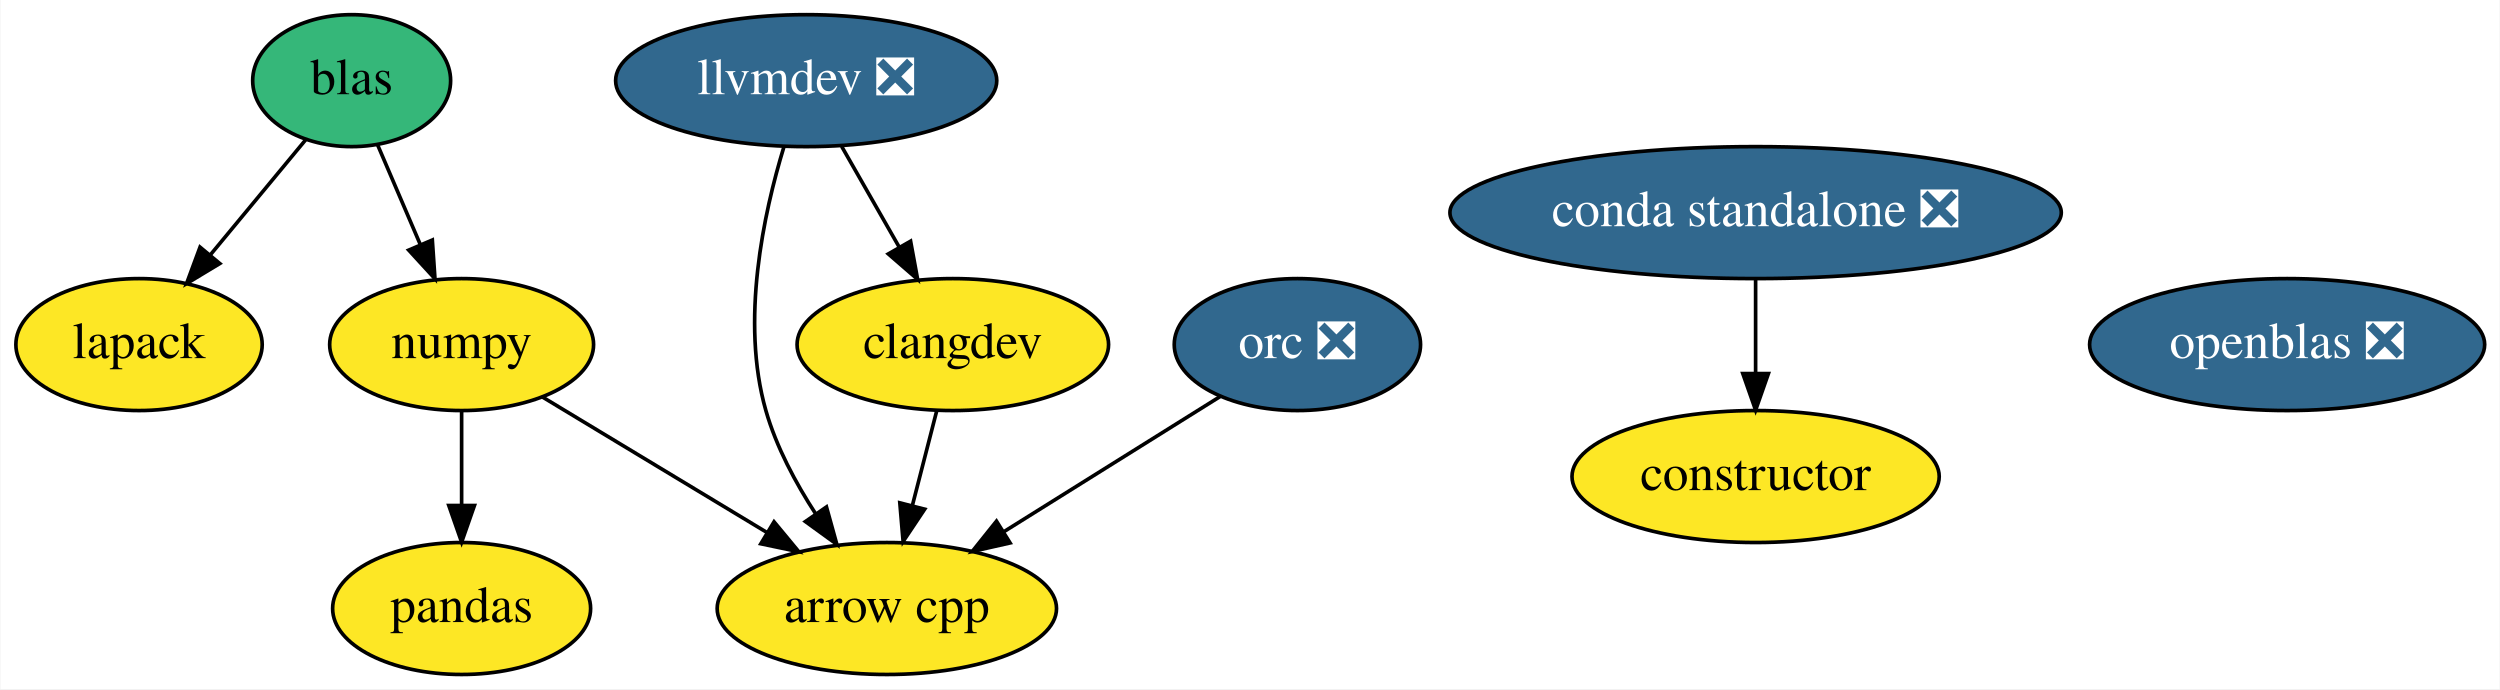
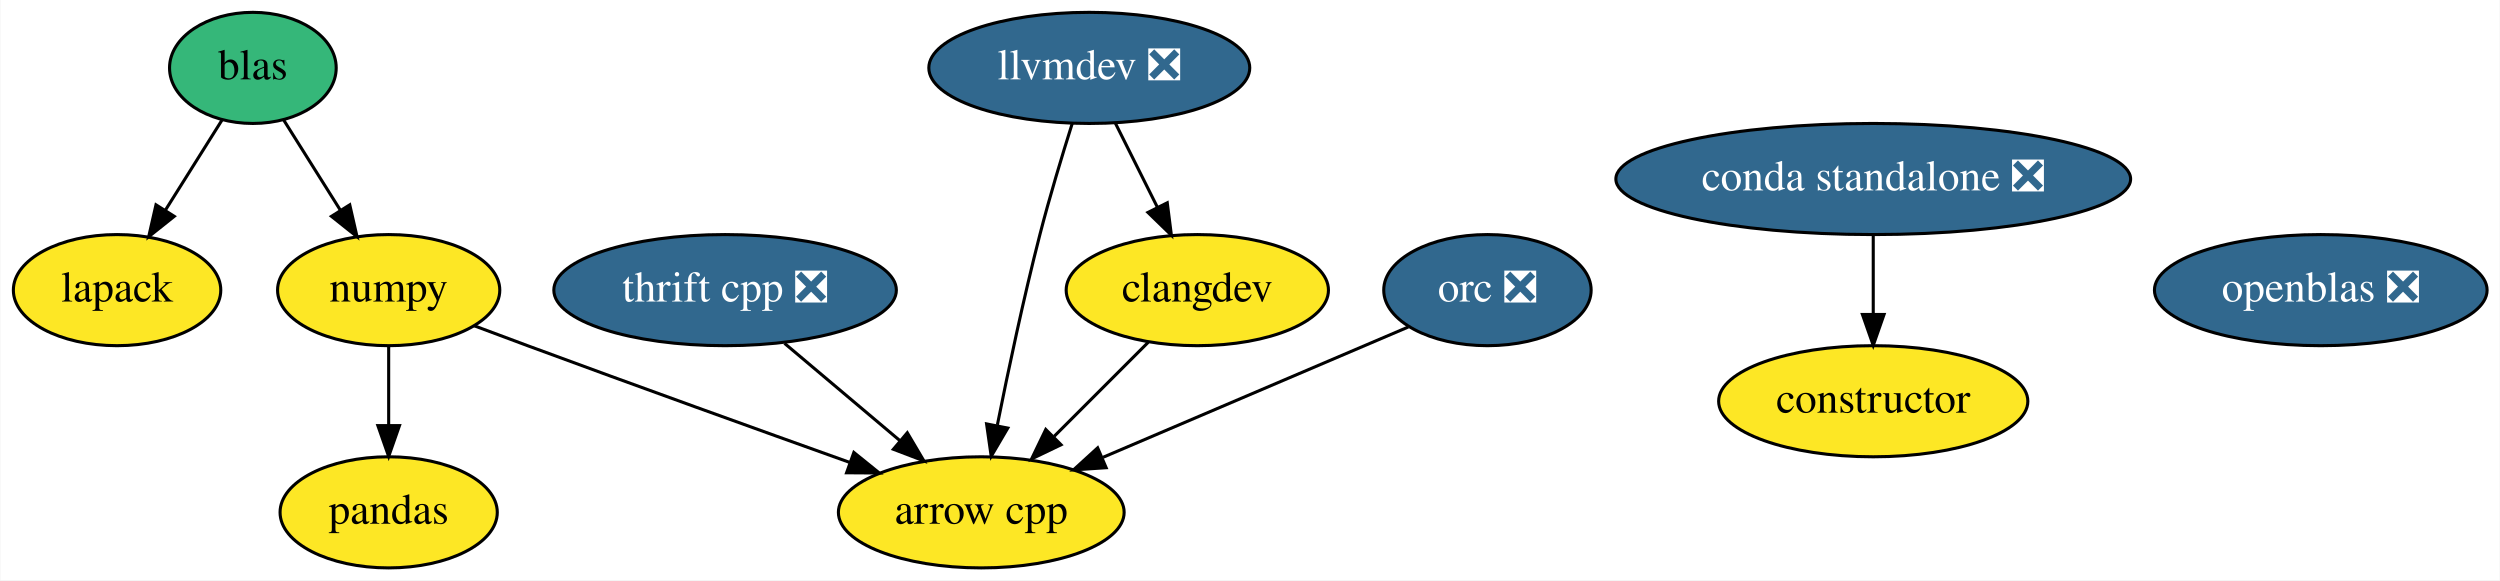
- <svg xmlns="http://www.w3.org/2000/svg" xmlns:xlink="http://www.w3.org/1999/xlink" width="682pt" height="188pt" viewBox="0.00 0.00 681.74 188.00">
+ <svg xmlns="http://www.w3.org/2000/svg" xmlns:xlink="http://www.w3.org/1999/xlink" width="810pt" height="188pt" viewBox="0.00 0.00 809.74 188.00">
  <g id="graph0" class="graph" transform="scale(1 1) rotate(0) translate(4 184)">
-     <polygon fill="white" stroke="transparent" points="-4,4 -4,-184 677.74,-184 677.74,4 -4,4" />
+     <polygon fill="white" stroke="transparent" points="-4,4 -4,-184 805.74,-184 805.74,4 -4,4" />
    <g id="node1" class="node">
      <g id="a_node1">
        <a xlink:href="https://github.com/conda-forge/arrow-cpp-feedstock" xlink:title="arrow cpp">
-           <ellipse fill="#fde725" stroke="black" cx="237.8" cy="-18" rx="46.29" ry="18" />
-           <text text-anchor="middle" x="237.8" y="-14.3" font-family="Times,serif" font-size="14.00">arrow cpp</text>
+           <ellipse fill="#fde725" stroke="black" cx="313.8" cy="-18" rx="46.29" ry="18" />
+           <text text-anchor="middle" x="313.8" y="-14.3" font-family="Times,serif" font-size="14.00">arrow cpp</text>
        </a>
      </g>
    </g>
    <g id="node2" class="node">
      <g id="a_node2">
        <a xlink:href="https://github.com/conda-forge/constructor-feedstock" xlink:title="constructor">
-           <ellipse fill="#fde725" stroke="black" cx="474.8" cy="-54" rx="50.09" ry="18" />
-           <text text-anchor="middle" x="474.8" y="-50.3" font-family="Times,serif" font-size="14.00">constructor</text>
+           <ellipse fill="#fde725" stroke="black" cx="602.8" cy="-54" rx="50.09" ry="18" />
+           <text text-anchor="middle" x="602.8" y="-50.3" font-family="Times,serif" font-size="14.00">constructor</text>
        </a>
      </g>
    </g>
    <g id="node3" class="node">
      <g id="a_node3">
        <a xlink:href="https://github.com/conda-forge/lapack-feedstock" xlink:title="lapack">
          <ellipse fill="#fde725" stroke="black" cx="33.8" cy="-90" rx="33.6" ry="18" />
          <text text-anchor="middle" x="33.8" y="-86.3" font-family="Times,serif" font-size="14.00">lapack</text>
        </a>
      </g>
    </g>
    <g id="node4" class="node">
      <g id="a_node4">
        <a xlink:href="https://github.com/conda-forge/numpy-feedstock" xlink:title="numpy">
          <ellipse fill="#fde725" stroke="black" cx="121.8" cy="-90" rx="36" ry="18" />
          <text text-anchor="middle" x="121.8" y="-86.3" font-family="Times,serif" font-size="14.00">numpy</text>
        </a>
      </g>
    </g>
    <g id="edge1" class="edge">
-       <path fill="none" stroke="black" d="M143.89,-75.67C161.22,-65.21 185.6,-50.5 205.17,-38.69" />
-       <polygon fill="black" stroke="black" points="207.03,-41.65 213.79,-33.49 203.42,-35.66 207.03,-41.65" />
+       <path fill="none" stroke="black" d="M149.38,-78.5C155.13,-76.34 161.16,-74.08 166.8,-72 201.9,-59.04 241.84,-44.67 271.22,-34.16" />
+       <polygon fill="black" stroke="black" points="272.52,-37.41 280.76,-30.75 270.16,-30.82 272.52,-37.41" />
    </g>
    <g id="node6" class="node">
      <g id="a_node6">
        <a xlink:href="https://github.com/conda-forge/pandas-feedstock" xlink:title="pandas">
          <ellipse fill="#fde725" stroke="black" cx="121.8" cy="-18" rx="35.19" ry="18" />
          <text text-anchor="middle" x="121.8" y="-14.3" font-family="Times,serif" font-size="14.00">pandas</text>
        </a>
      </g>
    </g>
    <g id="edge2" class="edge">
      <path fill="none" stroke="black" d="M121.8,-71.7C121.8,-63.98 121.8,-54.71 121.8,-46.11" />
      <polygon fill="black" stroke="black" points="125.3,-46.1 121.8,-36.1 118.3,-46.1 125.3,-46.1" />
    </g>
    <g id="node5" class="node">
      <g id="a_node5">
        <a xlink:href="https://github.com/conda-forge/openblas-feedstock/pull/105" xlink:title="openblas ❎">
-           <ellipse fill="#31688e" stroke="black" cx="619.8" cy="-90" rx="53.89" ry="18" />
-           <text text-anchor="middle" x="619.8" y="-86.3" font-family="Times,serif" font-size="14.00" fill="white">openblas ❎</text>
+           <ellipse fill="#31688e" stroke="black" cx="747.8" cy="-90" rx="53.89" ry="18" />
+           <text text-anchor="middle" x="747.8" y="-86.3" font-family="Times,serif" font-size="14.00" fill="white">openblas ❎</text>
        </a>
      </g>
    </g>
    <g id="node7" class="node">
      <g id="a_node7">
-         <a xlink:href="https://github.com/conda-forge/llvmdev-feedstock/pull/101" xlink:title="llvmdev ❎">
-           <ellipse fill="#31688e" stroke="black" cx="215.8" cy="-162" rx="51.99" ry="18" />
-           <text text-anchor="middle" x="215.8" y="-158.3" font-family="Times,serif" font-size="14.00" fill="white">llvmdev ❎</text>
+         <a xlink:href="https://github.com/conda-forge/thrift-cpp-feedstock/pull/52" xlink:title="thrift cpp ❎">
+           <ellipse fill="#31688e" stroke="black" cx="230.8" cy="-90" rx="55.49" ry="18" />
+           <text text-anchor="middle" x="230.8" y="-86.3" font-family="Times,serif" font-size="14.00" fill="white">thrift cpp ❎</text>
        </a>
      </g>
    </g>
    <g id="edge3" class="edge">
-       <path fill="none" stroke="black" d="M209.73,-143.96C204.19,-125.81 197.82,-96.4 204.8,-72 207.63,-62.1 212.9,-52.25 218.42,-43.77" />
-       <polygon fill="black" stroke="black" points="221.33,-45.71 224.16,-35.5 215.58,-41.72 221.33,-45.71" />
+       <path fill="none" stroke="black" d="M250.05,-72.76C261.2,-63.36 275.41,-51.38 287.57,-41.12" />
+       <polygon fill="black" stroke="black" points="289.83,-43.79 295.22,-34.67 285.32,-38.44 289.83,-43.79" />
    </g>
    <g id="node8" class="node">
      <g id="a_node8">
-         <a xlink:href="https://github.com/conda-forge/clangdev-feedstock" xlink:title="clangdev">
-           <ellipse fill="#fde725" stroke="black" cx="255.8" cy="-90" rx="42.49" ry="18" />
-           <text text-anchor="middle" x="255.8" y="-86.3" font-family="Times,serif" font-size="14.00">clangdev</text>
+         <a xlink:href="https://github.com/conda-forge/llvmdev-feedstock/pull/101" xlink:title="llvmdev ❎">
+           <ellipse fill="#31688e" stroke="black" cx="348.8" cy="-162" rx="51.99" ry="18" />
+           <text text-anchor="middle" x="348.8" y="-158.3" font-family="Times,serif" font-size="14.00" fill="white">llvmdev ❎</text>
        </a>
      </g>
    </g>
    <g id="edge4" class="edge">
-       <path fill="none" stroke="black" d="M225.48,-144.05C230.2,-135.8 235.97,-125.7 241.2,-116.54" />
-       <polygon fill="black" stroke="black" points="244.28,-118.21 246.2,-107.79 238.2,-114.73 244.28,-118.21" />
-     </g>
-     <g id="edge5" class="edge">
-       <path fill="none" stroke="black" d="M251.44,-72.05C249.44,-64.26 247.01,-54.82 244.76,-46.08" />
-       <polygon fill="black" stroke="black" points="248.12,-45.09 242.24,-36.28 241.34,-46.83 248.12,-45.09" />
+       <path fill="none" stroke="black" d="M343.25,-143.92C339.99,-133.58 335.91,-120.1 332.8,-108 327.52,-87.47 322.55,-64.02 319.02,-46.34" />
+       <polygon fill="black" stroke="black" points="322.39,-45.3 317.02,-36.16 315.52,-46.65 322.39,-45.3" />
    </g>
    <g id="node9" class="node">
      <g id="a_node9">
-         <a xlink:href="https://github.com/conda-forge/blas-feedstock" xlink:title="blas">
-           <ellipse fill="#35b779" stroke="black" cx="91.8" cy="-162" rx="27" ry="18" />
-           <text text-anchor="middle" x="91.8" y="-158.3" font-family="Times,serif" font-size="14.00">blas</text>
+         <a xlink:href="https://github.com/conda-forge/clangdev-feedstock" xlink:title="clangdev">
+           <ellipse fill="#fde725" stroke="black" cx="383.8" cy="-90" rx="42.49" ry="18" />
+           <text text-anchor="middle" x="383.8" y="-86.3" font-family="Times,serif" font-size="14.00">clangdev</text>
        </a>
      </g>
    </g>
+     <g id="edge5" class="edge">
+       <path fill="none" stroke="black" d="M357.27,-144.05C361.35,-135.89 366.34,-125.91 370.88,-116.82" />
+       <polygon fill="black" stroke="black" points="374.06,-118.3 375.4,-107.79 367.8,-115.17 374.06,-118.3" />
+     </g>
    <g id="edge6" class="edge">
-       <path fill="none" stroke="black" d="M79.21,-145.81C71.64,-136.67 61.84,-124.85 53.29,-114.52" />
-       <polygon fill="black" stroke="black" points="55.83,-112.11 46.76,-106.64 50.44,-116.58 55.83,-112.11" />
-     </g>
-     <g id="edge7" class="edge">
-       <path fill="none" stroke="black" d="M98.91,-144.41C102.37,-136.34 106.61,-126.43 110.5,-117.35" />
-       <polygon fill="black" stroke="black" points="113.81,-118.53 114.53,-107.96 107.37,-115.77 113.81,-118.53" />
+       <path fill="none" stroke="black" d="M367.91,-73.12C358.91,-64.12 347.48,-52.68 337.44,-42.65" />
+       <polygon fill="black" stroke="black" points="339.65,-39.9 330.1,-35.31 334.7,-44.85 339.65,-39.9" />
    </g>
    <g id="node10" class="node">
      <g id="a_node10">
-         <a xlink:href="https://github.com/conda-forge/orc-feedstock/pull/20" xlink:title="orc ❎">
-           <ellipse fill="#31688e" stroke="black" cx="349.8" cy="-90" rx="33.6" ry="18" />
-           <text text-anchor="middle" x="349.8" y="-86.3" font-family="Times,serif" font-size="14.00" fill="white">orc ❎</text>
+         <a xlink:href="https://github.com/conda-forge/blas-feedstock" xlink:title="blas">
+           <ellipse fill="#35b779" stroke="black" cx="77.8" cy="-162" rx="27" ry="18" />
+           <text text-anchor="middle" x="77.8" y="-158.3" font-family="Times,serif" font-size="14.00">blas</text>
        </a>
      </g>
    </g>
+     <g id="edge7" class="edge">
+       <path fill="none" stroke="black" d="M67.81,-145.12C62.38,-136.47 55.53,-125.58 49.41,-115.83" />
+       <polygon fill="black" stroke="black" points="52.33,-113.91 44.05,-107.31 46.41,-117.64 52.33,-113.91" />
+     </g>
    <g id="edge8" class="edge">
-       <path fill="none" stroke="black" d="M328.73,-75.83C312.1,-65.44 288.63,-50.77 269.7,-38.94" />
-       <polygon fill="black" stroke="black" points="271.42,-35.89 261.09,-33.56 267.71,-41.83 271.42,-35.89" />
+       <path fill="none" stroke="black" d="M87.78,-145.12C93.22,-136.47 100.06,-125.58 106.19,-115.83" />
+       <polygon fill="black" stroke="black" points="109.19,-117.64 111.55,-107.31 103.26,-113.91 109.19,-117.64" />
    </g>
    <g id="node11" class="node">
      <g id="a_node11">
-         <a xlink:href="https://github.com/conda-forge/conda-standalone-feedstock/pull/10" xlink:title="conda standalone ❎">
-           <ellipse fill="#31688e" stroke="black" cx="474.8" cy="-126" rx="83.39" ry="18" />
-           <text text-anchor="middle" x="474.8" y="-122.3" font-family="Times,serif" font-size="14.00" fill="white">conda standalone ❎</text>
+         <a xlink:href="https://github.com/conda-forge/orc-feedstock/pull/20" xlink:title="orc ❎">
+           <ellipse fill="#31688e" stroke="black" cx="477.8" cy="-90" rx="33.6" ry="18" />
+           <text text-anchor="middle" x="477.8" y="-86.3" font-family="Times,serif" font-size="14.00" fill="white">orc ❎</text>
        </a>
      </g>
    </g>
    <g id="edge9" class="edge">
-       <path fill="none" stroke="black" d="M474.8,-107.7C474.8,-99.98 474.8,-90.71 474.8,-82.11" />
-       <polygon fill="black" stroke="black" points="478.3,-82.1 474.8,-72.1 471.3,-82.1 478.3,-82.1" />
+       <path fill="none" stroke="black" d="M452.17,-78.06C425.67,-66.75 383.95,-48.94 353.24,-35.83" />
+       <polygon fill="black" stroke="black" points="354.26,-32.46 343.69,-31.76 351.51,-38.9 354.26,-32.46" />
+     </g>
+     <g id="node12" class="node">
+       <g id="a_node12">
+         <a xlink:href="https://github.com/conda-forge/conda-standalone-feedstock/pull/10" xlink:title="conda standalone ❎">
+           <ellipse fill="#31688e" stroke="black" cx="602.8" cy="-126" rx="83.39" ry="18" />
+           <text text-anchor="middle" x="602.8" y="-122.3" font-family="Times,serif" font-size="14.00" fill="white">conda standalone ❎</text>
+         </a>
+       </g>
+     </g>
+     <g id="edge10" class="edge">
+       <path fill="none" stroke="black" d="M602.8,-107.7C602.8,-99.98 602.8,-90.71 602.8,-82.11" />
+       <polygon fill="black" stroke="black" points="606.3,-82.1 602.8,-72.1 599.3,-82.1 606.3,-82.1" />
    </g>
  </g>
</svg>
